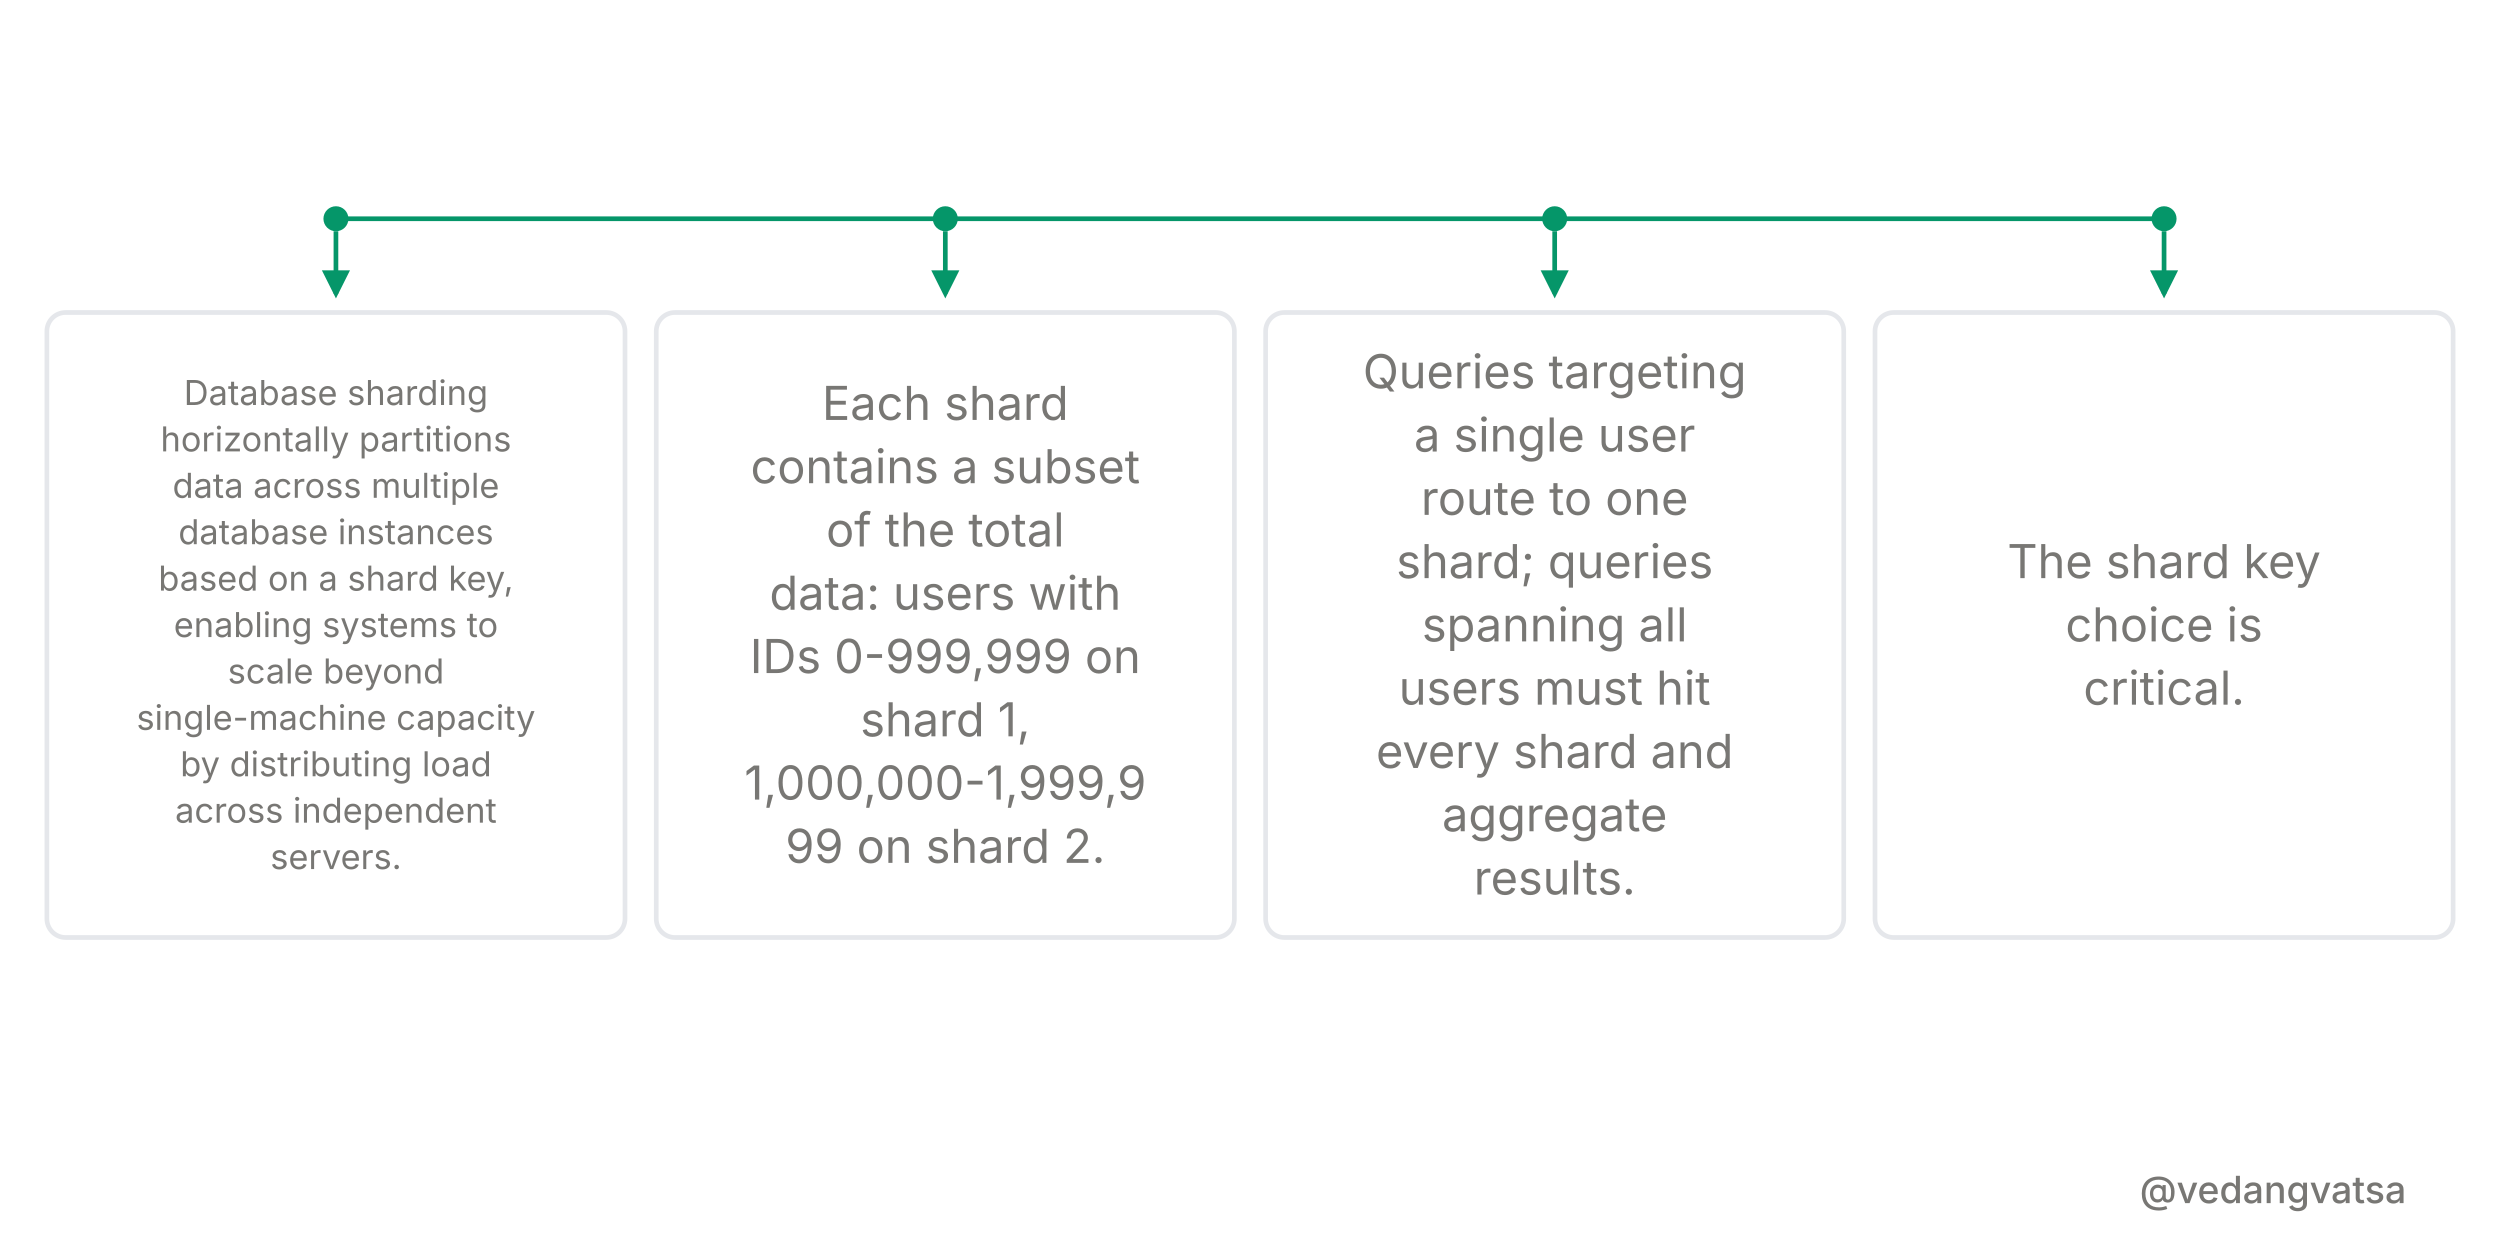
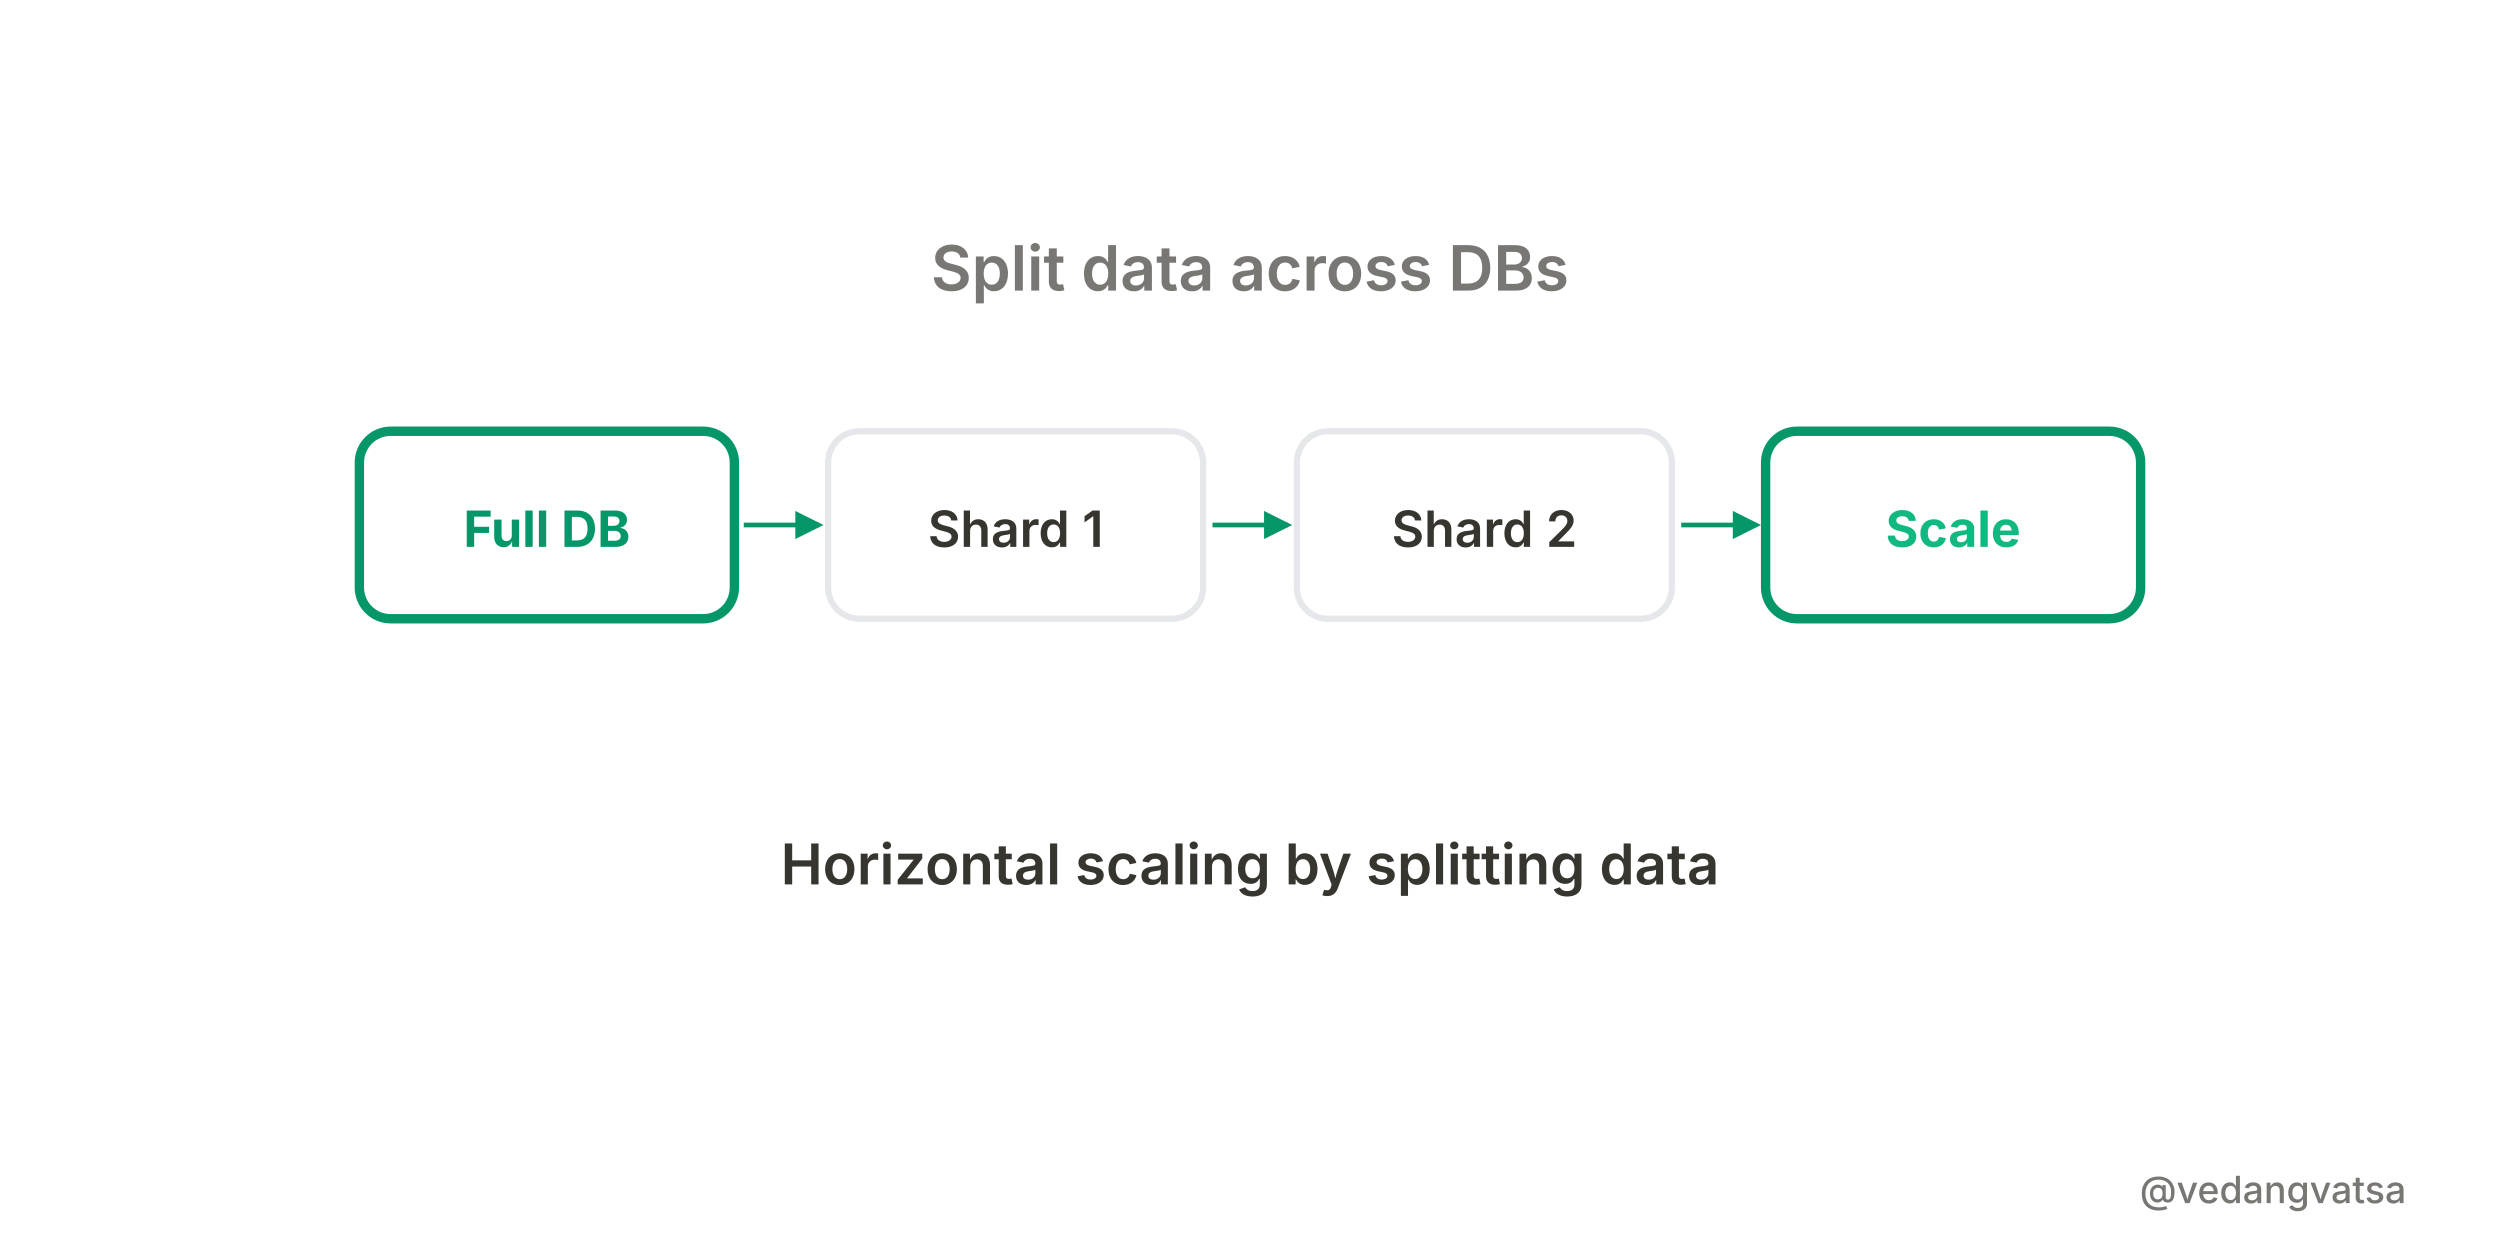
<svg xmlns="http://www.w3.org/2000/svg" viewBox="0 0 800 400" width="800" height="400" style="background-color:#ffffff">
  <defs>
    <marker id="arrow" markerWidth="6" markerHeight="6" refX="5" refY="3" orient="auto">
      <path d="M 0 0 L 6 3 L 0 6 z" fill="#059669" />
    </marker>
  </defs>
  <rect width="800" height="400" fill="#ffffff" />
-   <g>
-     <line x1="107.5" y1="70" x2="692.5" y2="70" stroke="#059669" stroke-width="1.5" />
-     <circle cx="107.5" cy="70" r="4" fill="#059669" />
-     <line x1="107.5" y1="74" x2="107.5" y2="94" stroke="#059669" stroke-width="1.5" marker-end="url(#arrow)" />
-     <rect x="15" y="100" width="185" height="200" rx="6" fill="#ffffff" stroke="#e5e7eb" stroke-width="1.5" />
-     <text x="107.5" y="129.6" font-family="'Inter',sans-serif" font-weight="400" font-size="11" fill="#787774" text-anchor="middle">Database sharding</text>
-     <text x="107.5" y="144.45" font-family="'Inter',sans-serif" font-weight="400" font-size="11" fill="#787774" text-anchor="middle">horizontally partitions</text>
-     <text x="107.5" y="159.3" font-family="'Inter',sans-serif" font-weight="400" font-size="11" fill="#787774" text-anchor="middle">data across multiple</text>
-     <text x="107.5" y="174.15" font-family="'Inter',sans-serif" font-weight="400" font-size="11" fill="#787774" text-anchor="middle">database instances</text>
-     <text x="107.5" y="189" font-family="'Inter',sans-serif" font-weight="400" font-size="11" fill="#787774" text-anchor="middle">based on a shard key,</text>
-     <text x="107.5" y="203.85" font-family="'Inter',sans-serif" font-weight="400" font-size="11" fill="#787774" text-anchor="middle">enabling systems to</text>
-     <text x="107.5" y="218.7" font-family="'Inter',sans-serif" font-weight="400" font-size="11" fill="#787774" text-anchor="middle">scale beyond</text>
-     <text x="107.5" y="233.55" font-family="'Inter',sans-serif" font-weight="400" font-size="11" fill="#787774" text-anchor="middle">single-machine capacity</text>
-     <text x="107.5" y="248.4" font-family="'Inter',sans-serif" font-weight="400" font-size="11" fill="#787774" text-anchor="middle">by distributing load</text>
-     <text x="107.5" y="263.25" font-family="'Inter',sans-serif" font-weight="400" font-size="11" fill="#787774" text-anchor="middle">across independent</text>
-     <text x="107.5" y="278.1" font-family="'Inter',sans-serif" font-weight="400" font-size="11" fill="#787774" text-anchor="middle">servers.</text>
-     <circle cx="302.5" cy="70" r="4" fill="#059669" />
-     <line x1="302.5" y1="74" x2="302.5" y2="94" stroke="#059669" stroke-width="1.5" marker-end="url(#arrow)" />
-     <rect x="210" y="100" width="185" height="200" rx="6" fill="#ffffff" stroke="#e5e7eb" stroke-width="1.5" />
-     <text x="302.5" y="134.375" font-family="'Inter',sans-serif" font-weight="400" font-size="15" fill="#787774" text-anchor="middle">Each shard</text>
-     <text x="302.5" y="154.625" font-family="'Inter',sans-serif" font-weight="400" font-size="15" fill="#787774" text-anchor="middle">contains a subset</text>
-     <text x="302.5" y="174.875" font-family="'Inter',sans-serif" font-weight="400" font-size="15" fill="#787774" text-anchor="middle">of the total</text>
-     <text x="302.5" y="195.125" font-family="'Inter',sans-serif" font-weight="400" font-size="15" fill="#787774" text-anchor="middle">data: users with</text>
-     <text x="302.5" y="215.375" font-family="'Inter',sans-serif" font-weight="400" font-size="15" fill="#787774" text-anchor="middle">IDs 0-999,999 on</text>
-     <text x="302.5" y="235.625" font-family="'Inter',sans-serif" font-weight="400" font-size="15" fill="#787774" text-anchor="middle">shard 1,</text>
-     <text x="302.5" y="255.875" font-family="'Inter',sans-serif" font-weight="400" font-size="15" fill="#787774" text-anchor="middle">1,000,000-1,999,9</text>
-     <text x="302.5" y="276.125" font-family="'Inter',sans-serif" font-weight="400" font-size="15" fill="#787774" text-anchor="middle">99 on shard 2.</text>
-     <circle cx="497.5" cy="70" r="4" fill="#059669" />
-     <line x1="497.5" y1="74" x2="497.5" y2="94" stroke="#059669" stroke-width="1.5" marker-end="url(#arrow)" />
-     <rect x="405" y="100" width="185" height="200" rx="6" fill="#ffffff" stroke="#e5e7eb" stroke-width="1.5" />
-     <text x="497.5" y="124.25" font-family="'Inter',sans-serif" font-weight="400" font-size="15" fill="#787774" text-anchor="middle">Queries targeting</text>
-     <text x="497.5" y="144.5" font-family="'Inter',sans-serif" font-weight="400" font-size="15" fill="#787774" text-anchor="middle">a single user</text>
-     <text x="497.5" y="164.75" font-family="'Inter',sans-serif" font-weight="400" font-size="15" fill="#787774" text-anchor="middle">route to one</text>
-     <text x="497.5" y="185" font-family="'Inter',sans-serif" font-weight="400" font-size="15" fill="#787774" text-anchor="middle">shard; queries</text>
-     <text x="497.5" y="205.25" font-family="'Inter',sans-serif" font-weight="400" font-size="15" fill="#787774" text-anchor="middle">spanning all</text>
-     <text x="497.5" y="225.5" font-family="'Inter',sans-serif" font-weight="400" font-size="15" fill="#787774" text-anchor="middle">users must hit</text>
-     <text x="497.5" y="245.75" font-family="'Inter',sans-serif" font-weight="400" font-size="15" fill="#787774" text-anchor="middle">every shard and</text>
-     <text x="497.5" y="266" font-family="'Inter',sans-serif" font-weight="400" font-size="15" fill="#787774" text-anchor="middle">aggregate</text>
-     <text x="497.5" y="286.25" font-family="'Inter',sans-serif" font-weight="400" font-size="15" fill="#787774" text-anchor="middle">results.</text>
-     <circle cx="692.5" cy="70" r="4" fill="#059669" />
-     <line x1="692.5" y1="74" x2="692.5" y2="94" stroke="#059669" stroke-width="1.5" marker-end="url(#arrow)" />
-     <rect x="600" y="100" width="185" height="200" rx="6" fill="#ffffff" stroke="#e5e7eb" stroke-width="1.5" />
-     <text x="692.5" y="185" font-family="'Inter',sans-serif" font-weight="400" font-size="15" fill="#787774" text-anchor="middle">The shard key</text>
-     <text x="692.5" y="205.25" font-family="'Inter',sans-serif" font-weight="400" font-size="15" fill="#787774" text-anchor="middle">choice is</text>
-     <text x="692.5" y="225.5" font-family="'Inter',sans-serif" font-weight="400" font-size="15" fill="#787774" text-anchor="middle">critical.</text>
+   <g transform="translate(0,-7)">
+     <text x="400" y="100" font-family="'Inter',sans-serif" font-weight="600" font-size="20" fill="#787774" text-anchor="middle">Split data across DBs</text>
+     <rect x="115" y="145" width="120" height="60" rx="10" fill="#fff" stroke="#059669" stroke-width="3" />
+     <text x="175" y="182" font-family="'Inter',sans-serif" font-weight="700" font-size="16" fill="#059669" text-anchor="middle">Full DB</text>
+     <line x1="238" y1="175" x2="262" y2="175" stroke="#059669" stroke-width="1.5" marker-end="url(#arrow)" />
+     <rect x="265" y="145" width="120" height="60" rx="10" fill="#fff" stroke="#e5e7eb" stroke-width="2" />
+     <text x="325" y="182" font-family="'Inter',sans-serif" font-weight="600" font-size="16" fill="#37352f" text-anchor="middle">Shard 1</text>
+     <line x1="388" y1="175" x2="412" y2="175" stroke="#059669" stroke-width="1.5" marker-end="url(#arrow)" />
+     <rect x="415" y="145" width="120" height="60" rx="10" fill="#fff" stroke="#e5e7eb" stroke-width="2" />
+     <text x="475" y="182" font-family="'Inter',sans-serif" font-weight="600" font-size="16" fill="#37352f" text-anchor="middle">Shard 2</text>
+     <line x1="538" y1="175" x2="562" y2="175" stroke="#059669" stroke-width="1.5" marker-end="url(#arrow)" />
+     <rect x="565" y="145" width="120" height="60" rx="10" fill="#fff" stroke="#059669" stroke-width="3" />
+     <text x="625" y="182" font-family="'Inter',sans-serif" font-weight="700" font-size="16" fill="#10b981" text-anchor="middle">Scale</text>
+     <text x="400" y="290" font-family="'Inter',sans-serif" font-weight="600" font-size="18" fill="#37352f" text-anchor="middle">Horizontal scaling by splitting data</text>
  </g>
  <rect x="0" y="360" width="800" height="40" fill="#ffffff" opacity="0.9" />
  <text x="770" y="385" font-family="'Inter',sans-serif" font-weight="500" font-size="12" fill="#787774" text-anchor="end">@vedangvatsa</text>
</svg>
